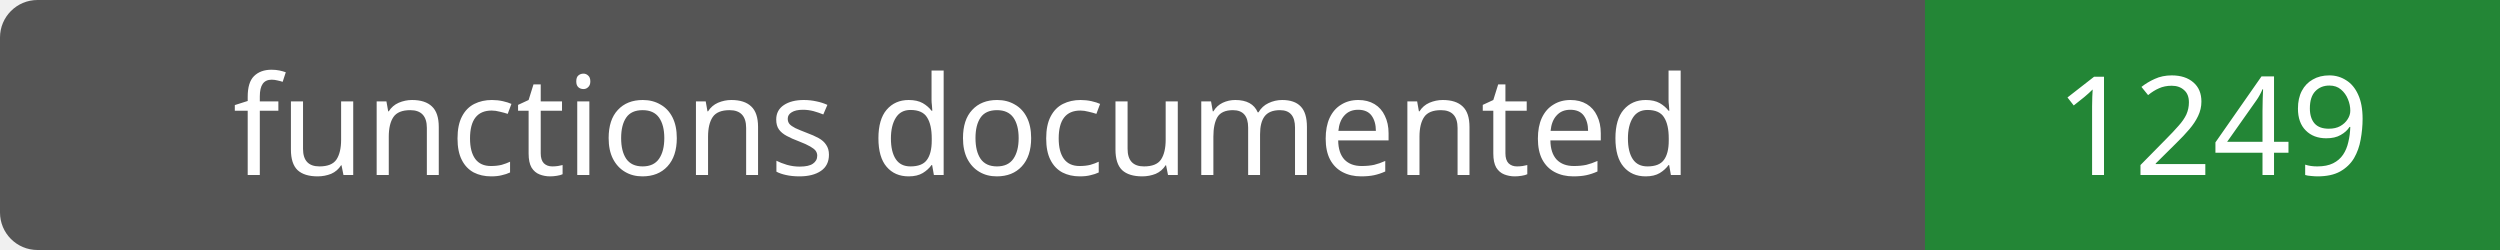
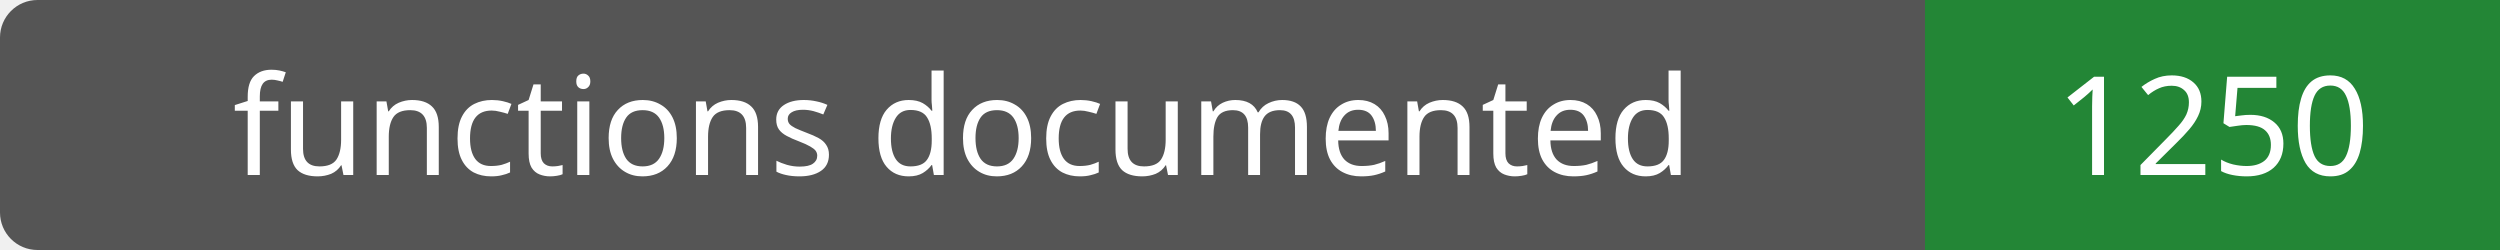
- <svg xmlns="http://www.w3.org/2000/svg" width="200" height="20" role="img" aria-label="functions documented: 1249">
+ <svg xmlns="http://www.w3.org/2000/svg" width="200" height="20" role="img" aria-label="functions documented: 1250">
  <rect width="200" height="20" rx="3" fill="#555" />
  <path fill="#238636" d="M154 0h46v20H154z" />
  <g fill="#fff" text-anchor="middle" font-family="Verdana,sans-serif" font-size="11">
    <text x="77.0" y="14">functions documented</text>
-     <text x="177.0" y="14">1249</text>
+     <text x="177.0" y="14">1250</text>
  </g>
</svg>
